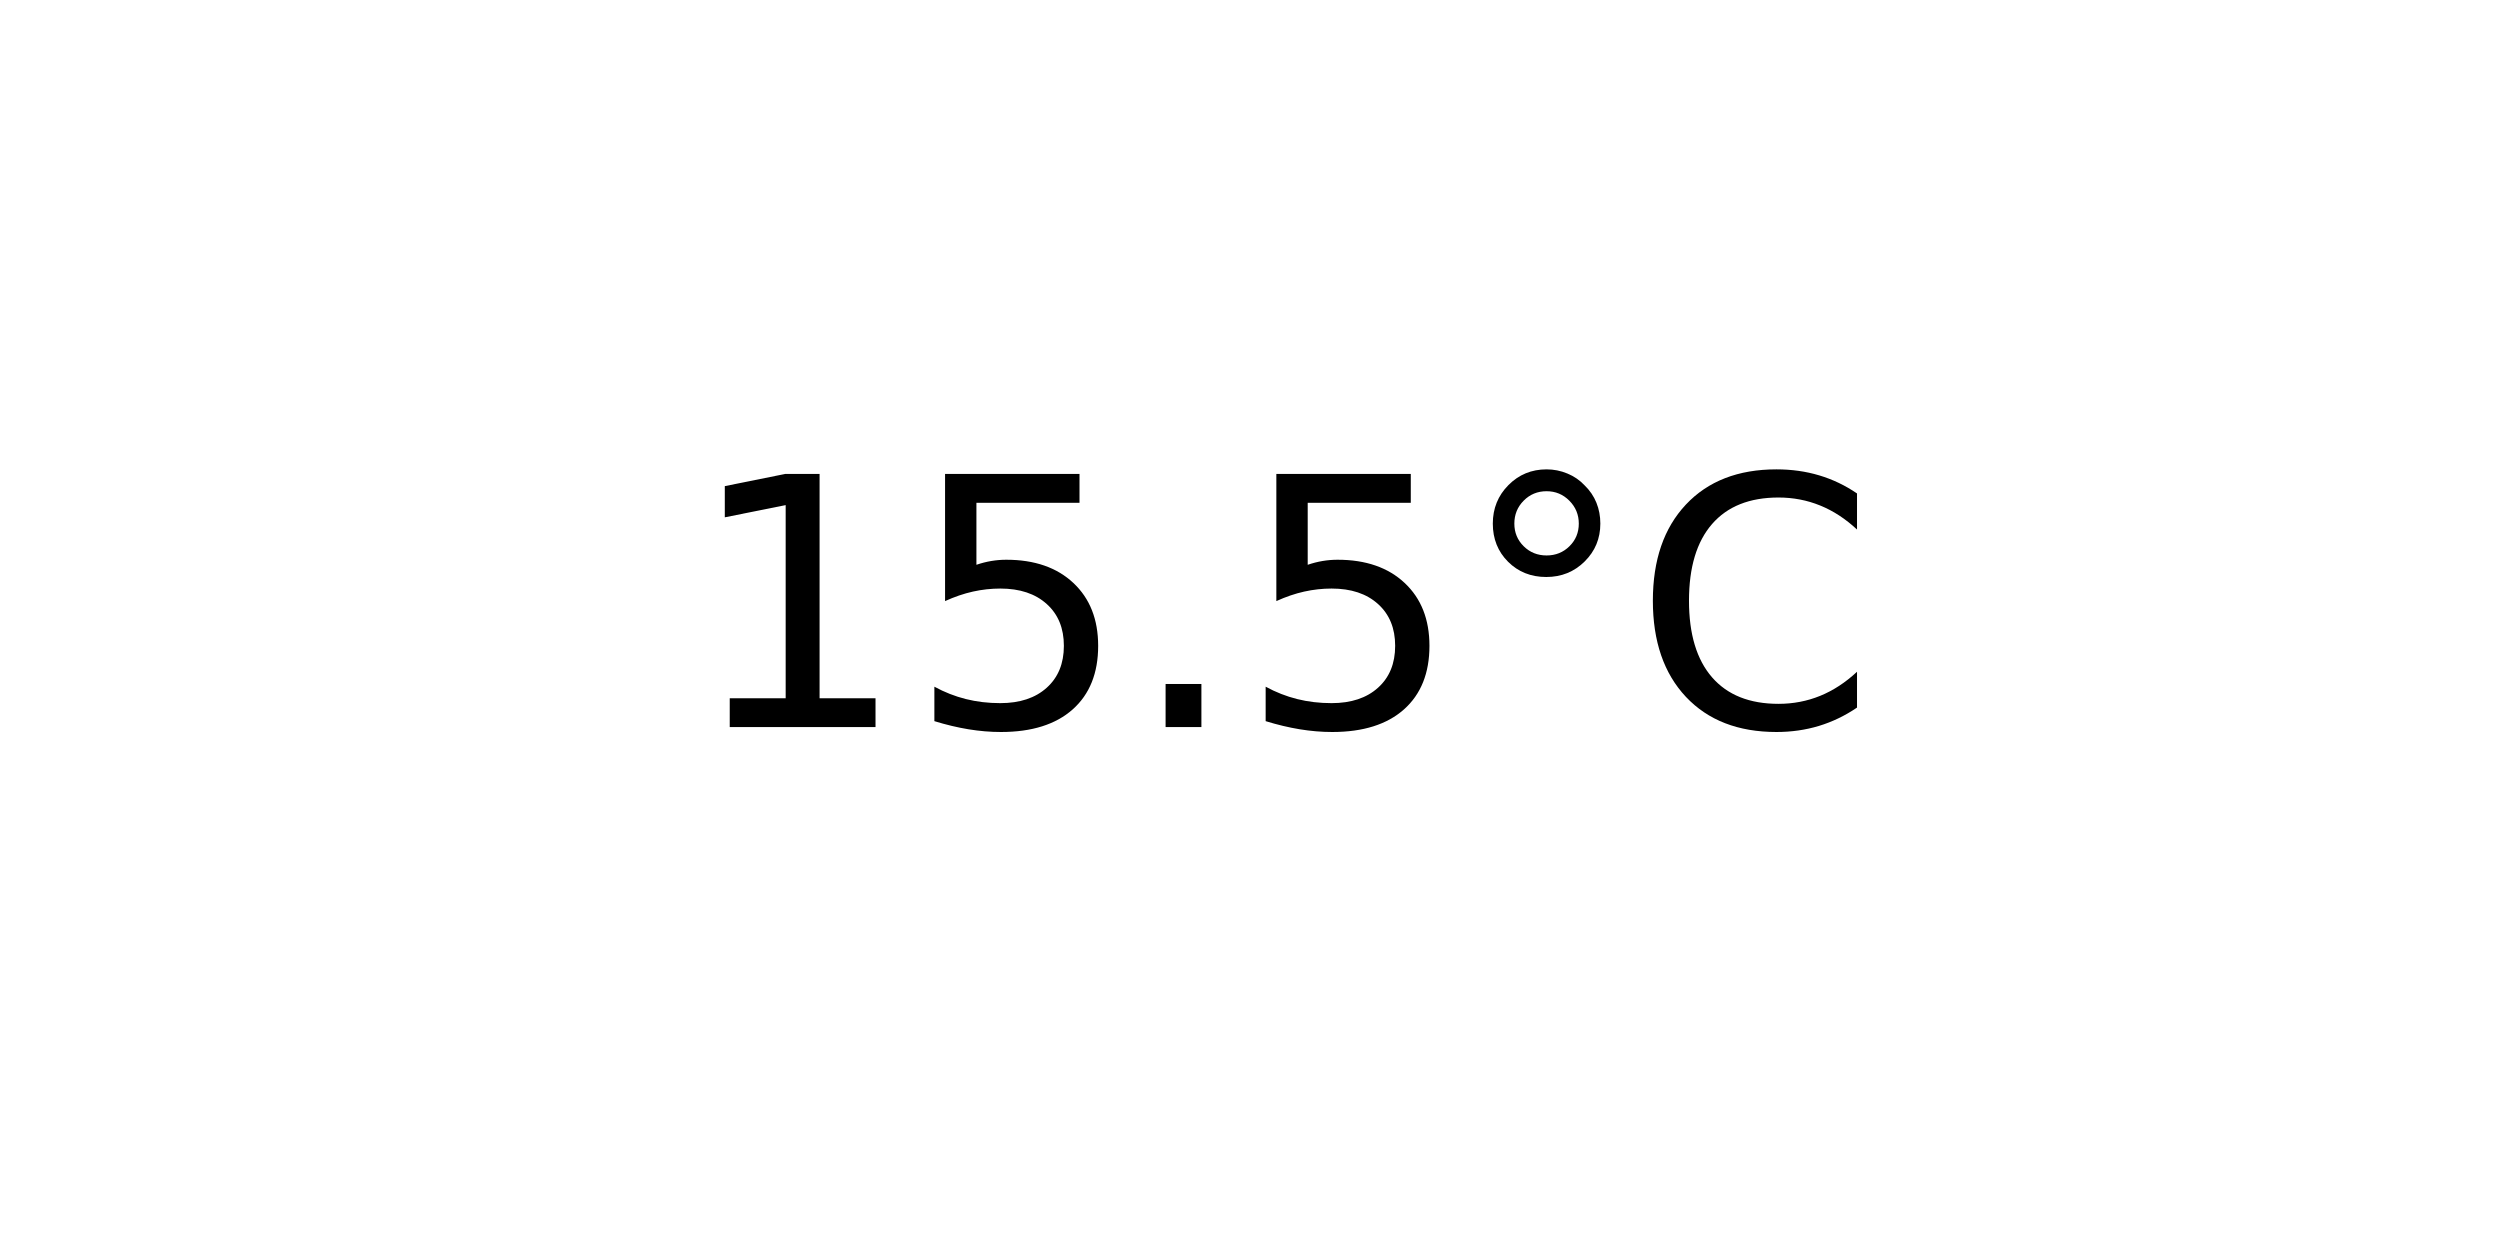
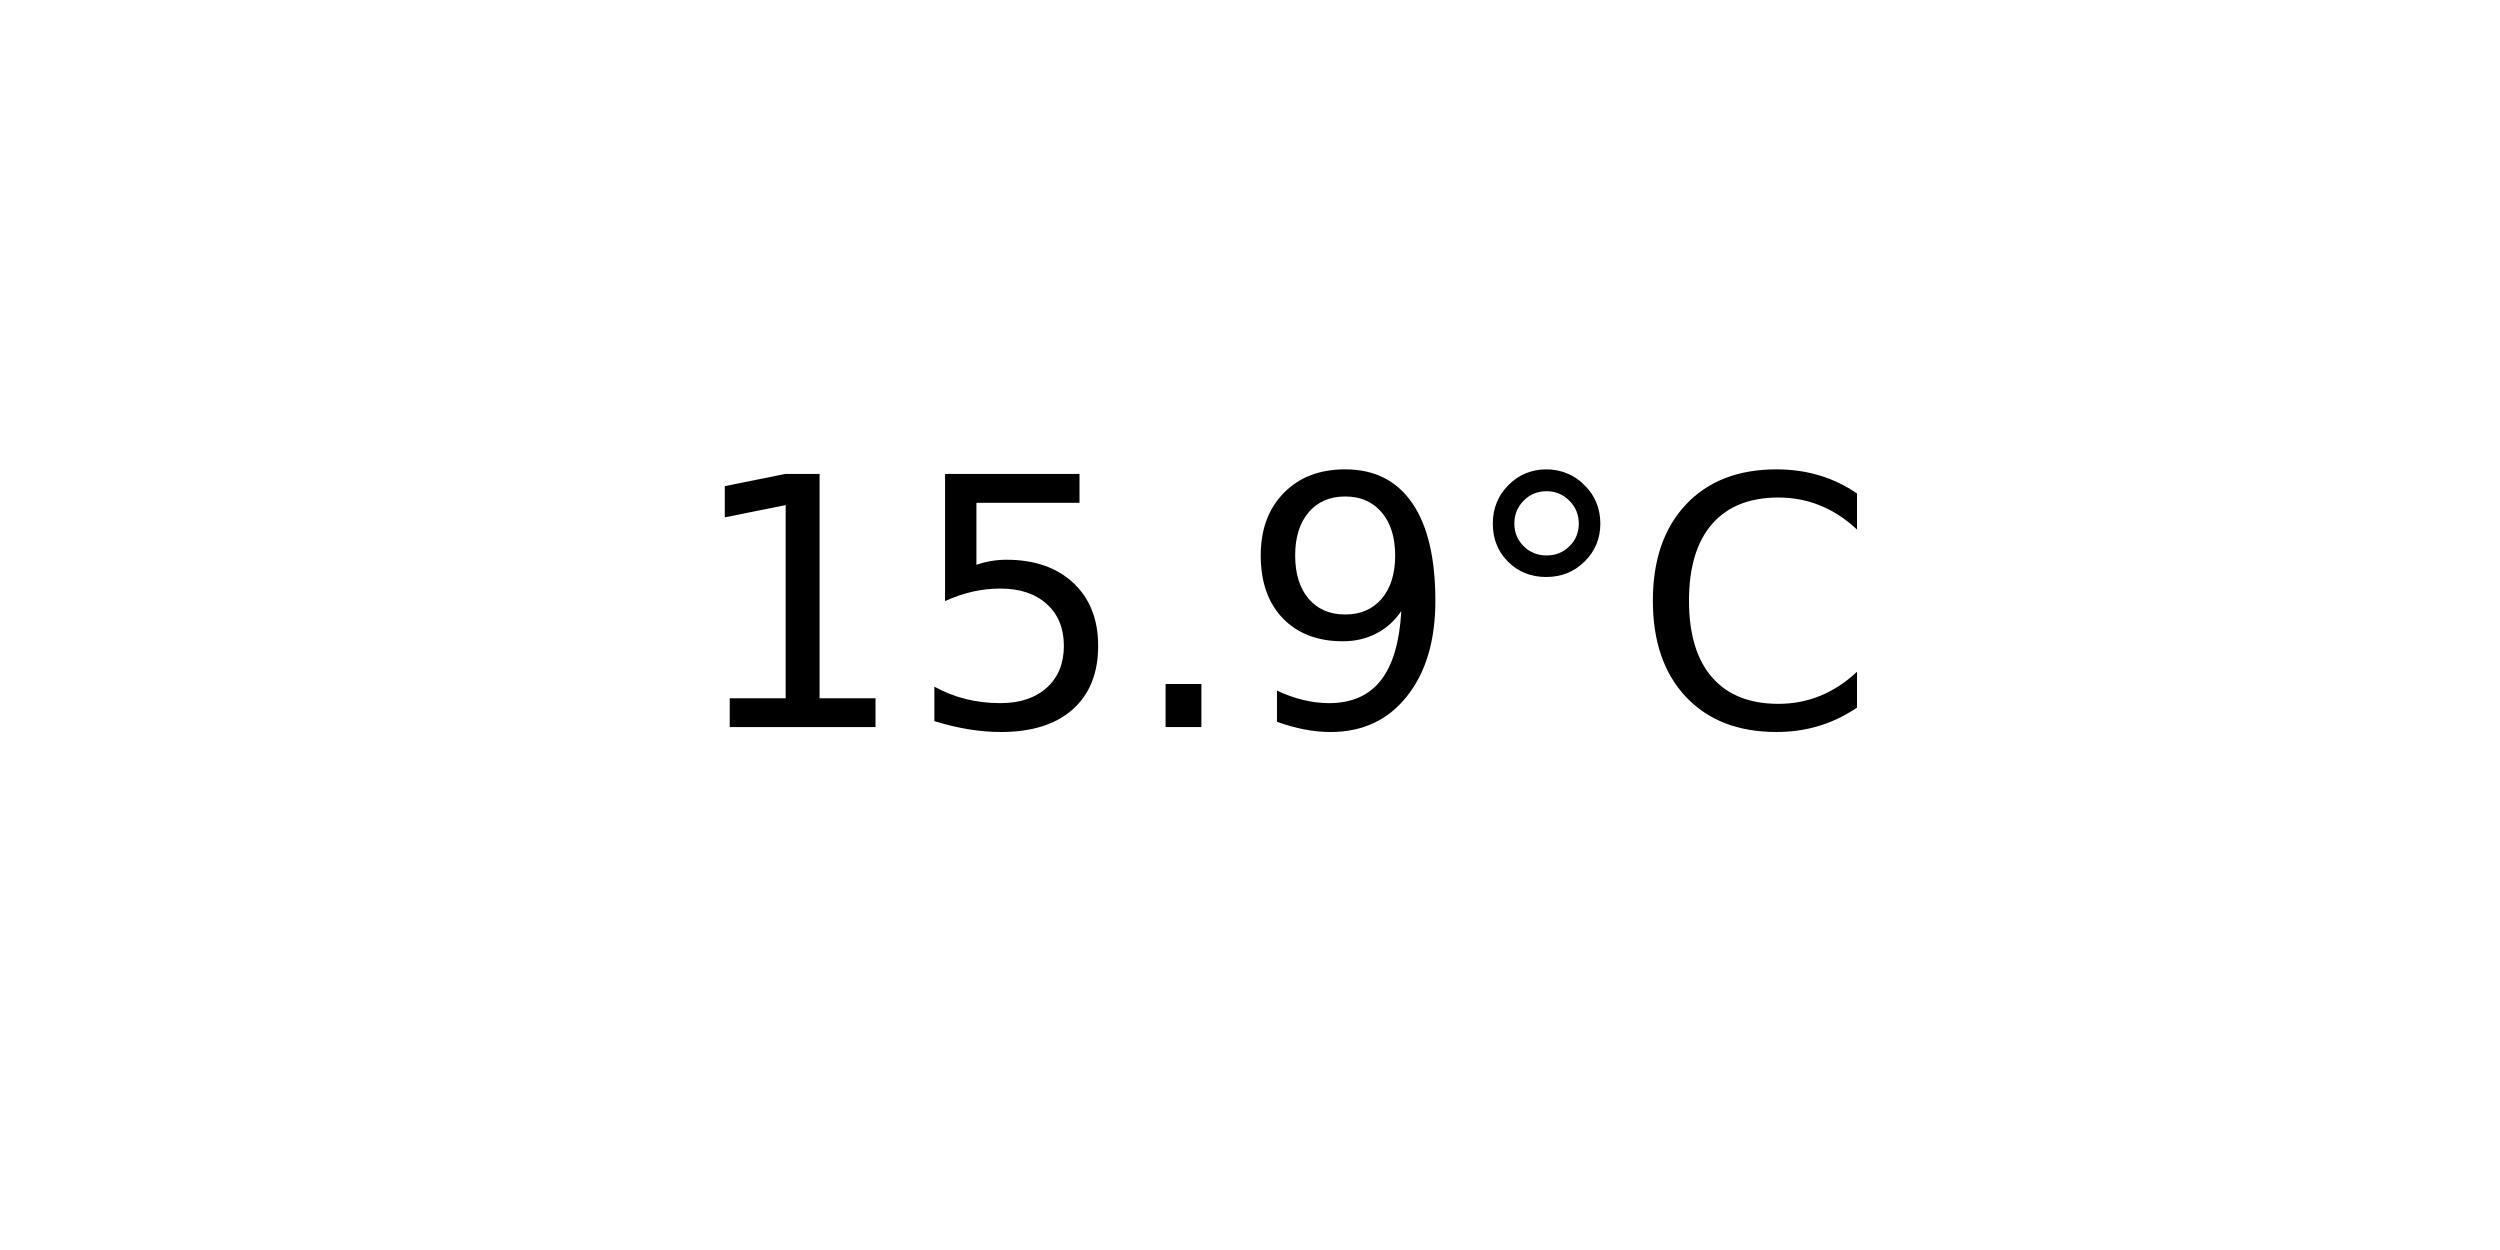
<svg xmlns="http://www.w3.org/2000/svg" xmlns:xlink="http://www.w3.org/1999/xlink" width="72pt" height="36pt" viewBox="0 0 72 36" version="1.1">
  <defs>
    <style type="text/css">*{stroke-linejoin: round; stroke-linecap: butt}</style>
  </defs>
  <g id="figure_1">
    <g id="axes_1">
      <g id="text_1">
        <g transform="translate(19.77578 20.93937) scale(0.1 -0.1)">
          <defs>
            <path id="DejaVuSans-31" d="M 794 531  L 1825 531  L 1825 4091  L 703 3866  L 703 4441  L 1819 4666  L 2450 4666  L 2450 531  L 3481 531  L 3481 0  L 794 0  L 794 531  z " transform="scale(0.015625)" />
            <path id="DejaVuSans-35" d="M 691 4666  L 3169 4666  L 3169 4134  L 1269 4134  L 1269 2991  Q 1406 3038 1543 3061  Q 1681 3084 1819 3084  Q 2600 3084 3056 2656  Q 3513 2228 3513 1497  Q 3513 744 3044 326  Q 2575 -91 1722 -91  Q 1428 -91 1123 -41  Q 819 9 494 109  L 494 744  Q 775 591 1075 516  Q 1375 441 1709 441  Q 2250 441 2565 725  Q 2881 1009 2881 1497  Q 2881 1984 2565 2268  Q 2250 2553 1709 2553  Q 1456 2553 1204 2497  Q 953 2441 691 2322  L 691 4666  z " transform="scale(0.015625)" />
            <path id="DejaVuSans-2e" d="M 684 794  L 1344 794  L 1344 0  L 684 0  L 684 794  z " transform="scale(0.015625)" />
+             <path id="DejaVuSans-39" d="M 703 97  L 703 672  Q 941 559 1184 500  Q 1428 441 1663 441  Q 2288 441 2617 861  Q 2947 1281 2994 2138  Q 2813 1869 2534 1725  Q 2256 1581 1919 1581  Q 1219 1581 811 2004  Q 403 2428 403 3163  Q 403 3881 828 4315  Q 1253 4750 1959 4750  Q 2769 4750 3195 4129  Q 3622 3509 3622 2328  Q 3622 1225 3098 567  Q 2575 -91 1691 -91  Q 1453 -91 1209 -44  Q 966 3 703 97  z M 1959 2075  Q 2384 2075 2632 2365  Q 2881 2656 2881 3163  Q 2881 3666 2632 3958  Q 2384 4250 1959 4250  Q 1534 4250 1286 3958  Q 1038 3666 1038 3163  Q 1038 2656 1286 2365  Q 1534 2075 1959 2075  z " transform="scale(0.015625)" />
            <path id="DejaVuSans-b0" d="M 1600 4347  Q 1350 4347 1178 4173  Q 1006 4000 1006 3750  Q 1006 3503 1178 3333  Q 1350 3163 1600 3163  Q 1850 3163 2022 3333  Q 2194 3503 2194 3750  Q 2194 3997 2020 4172  Q 1847 4347 1600 4347  z M 1600 4750  Q 1800 4750 1984 4673  Q 2169 4597 2303 4453  Q 2447 4313 2519 4134  Q 2591 3956 2591 3750  Q 2591 3338 2302 3052  Q 2013 2766 1594 2766  Q 1172 2766 890 3047  Q 609 3328 609 3750  Q 609 4169 896 4459  Q 1184 4750 1600 4750  z " transform="scale(0.015625)" />
            <path id="DejaVuSans-43" d="M 4122 4306  L 4122 3641  Q 3803 3938 3442 4084  Q 3081 4231 2675 4231  Q 1875 4231 1450 3742  Q 1025 3253 1025 2328  Q 1025 1406 1450 917  Q 1875 428 2675 428  Q 3081 428 3442 575  Q 3803 722 4122 1019  L 4122 359  Q 3791 134 3420 21  Q 3050 -91 2638 -91  Q 1578 -91 968 557  Q 359 1206 359 2328  Q 359 3453 968 4101  Q 1578 4750 2638 4750  Q 3056 4750 3426 4639  Q 3797 4528 4122 4306  z " transform="scale(0.015625)" />
          </defs>
          <use xlink:href="#DejaVuSans-31" />
          <use xlink:href="#DejaVuSans-35" x="63.623" />
          <use xlink:href="#DejaVuSans-2e" x="127.246" />
-           <use xlink:href="#DejaVuSans-35" x="159.033" />
+           <use xlink:href="#DejaVuSans-39" x="159.033" />
          <use xlink:href="#DejaVuSans-b0" x="222.656" />
          <use xlink:href="#DejaVuSans-43" x="272.656" />
        </g>
      </g>
    </g>
  </g>
</svg>
